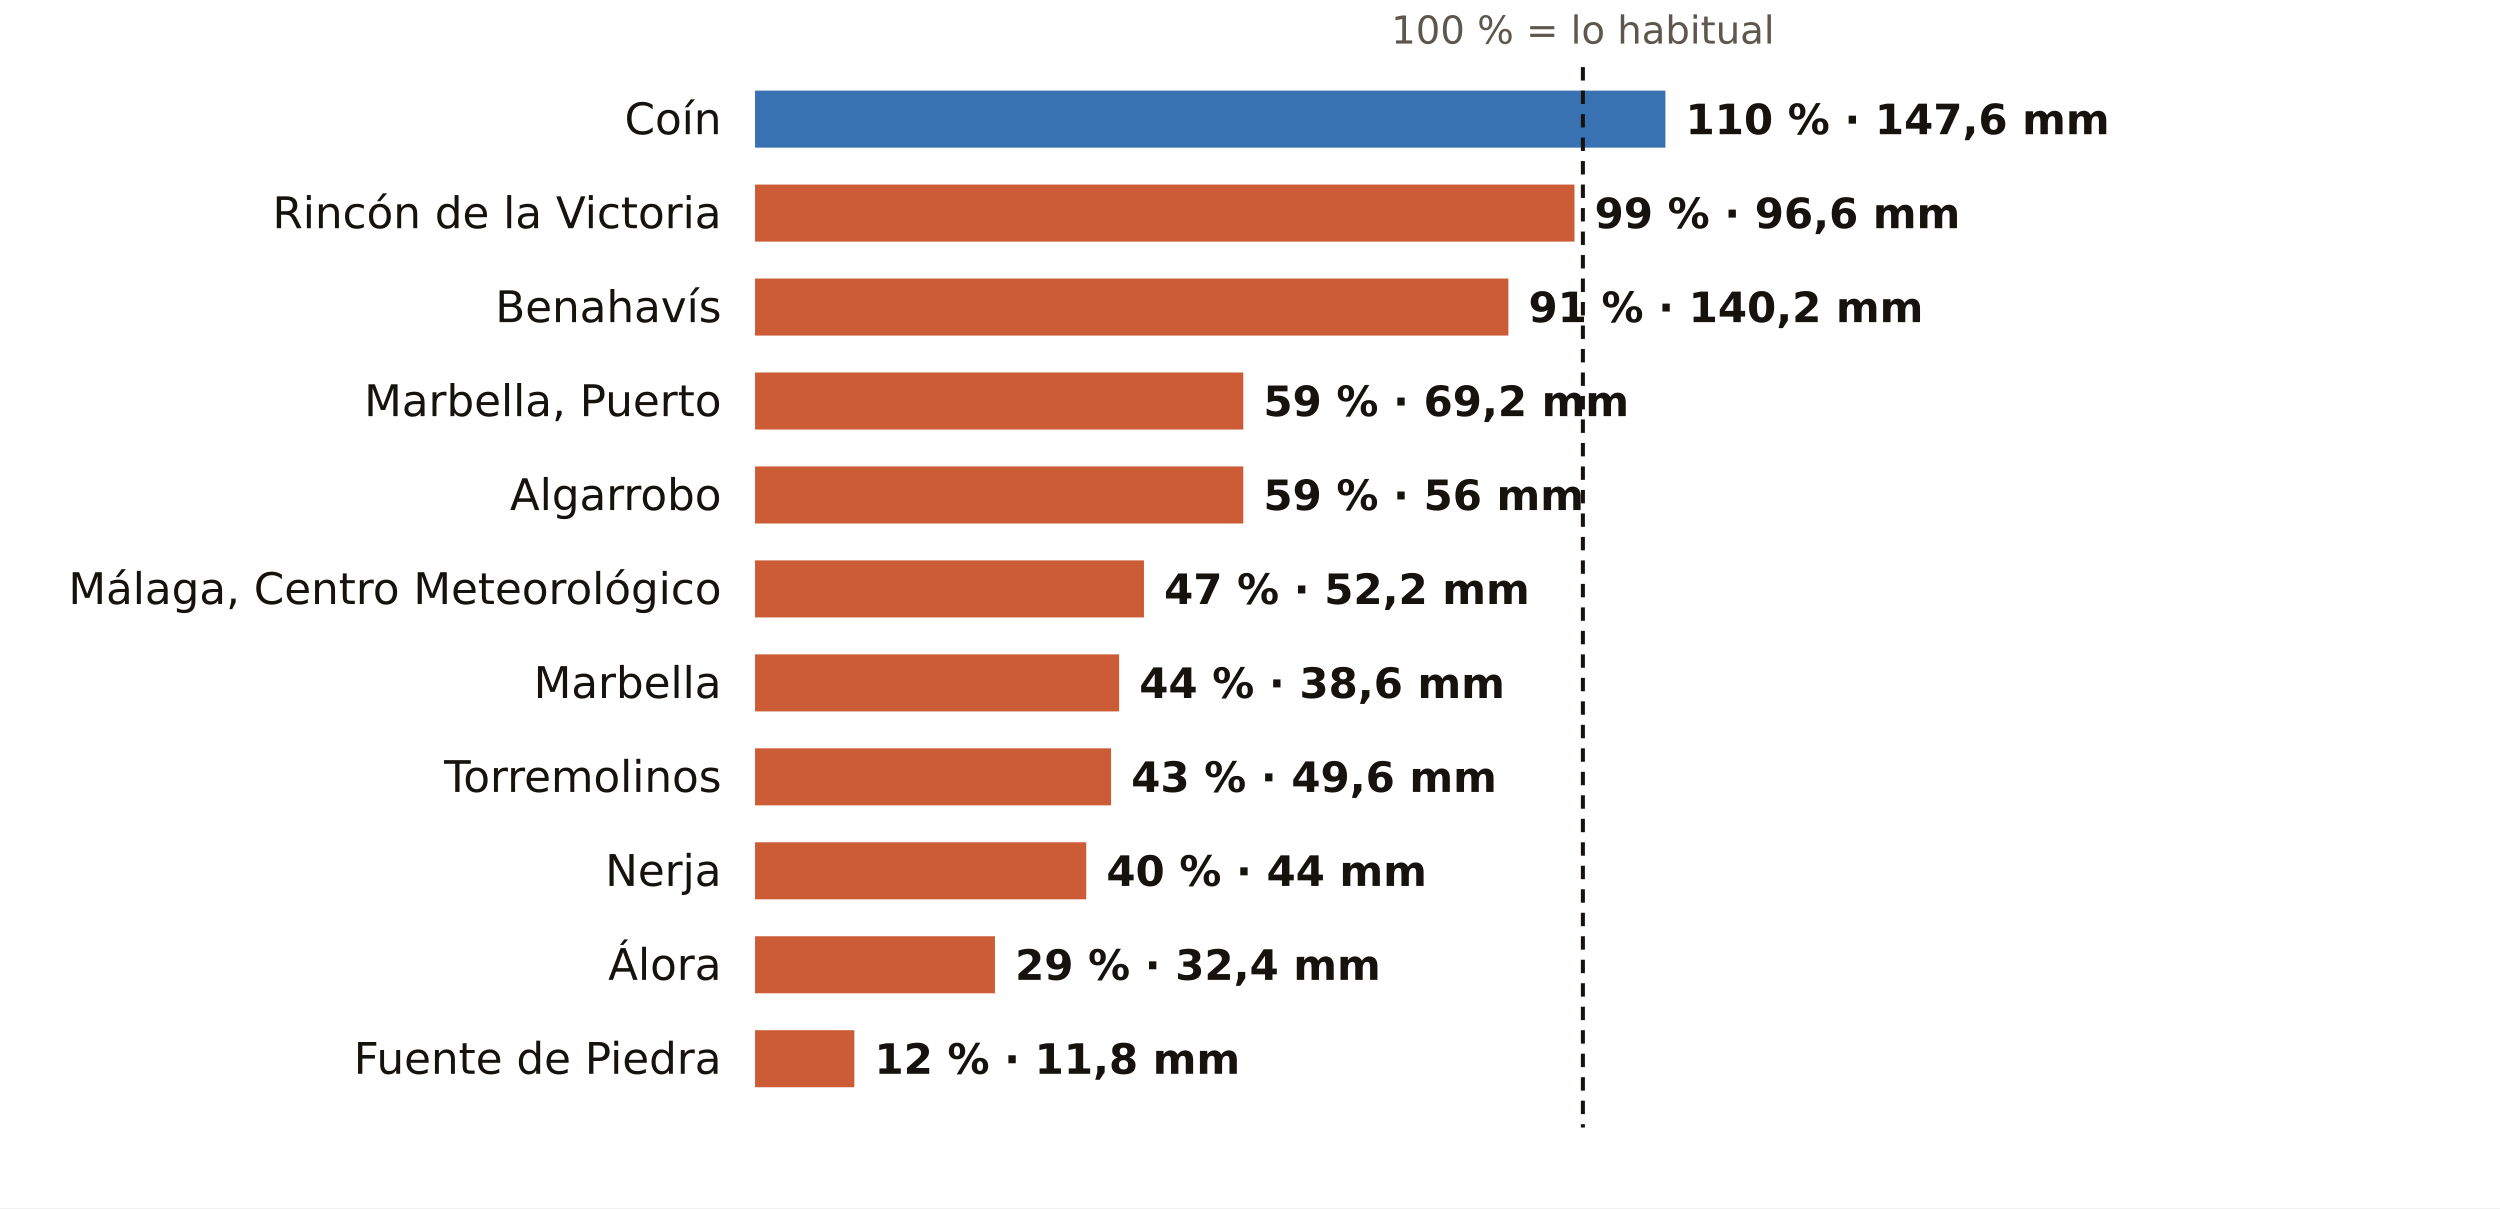
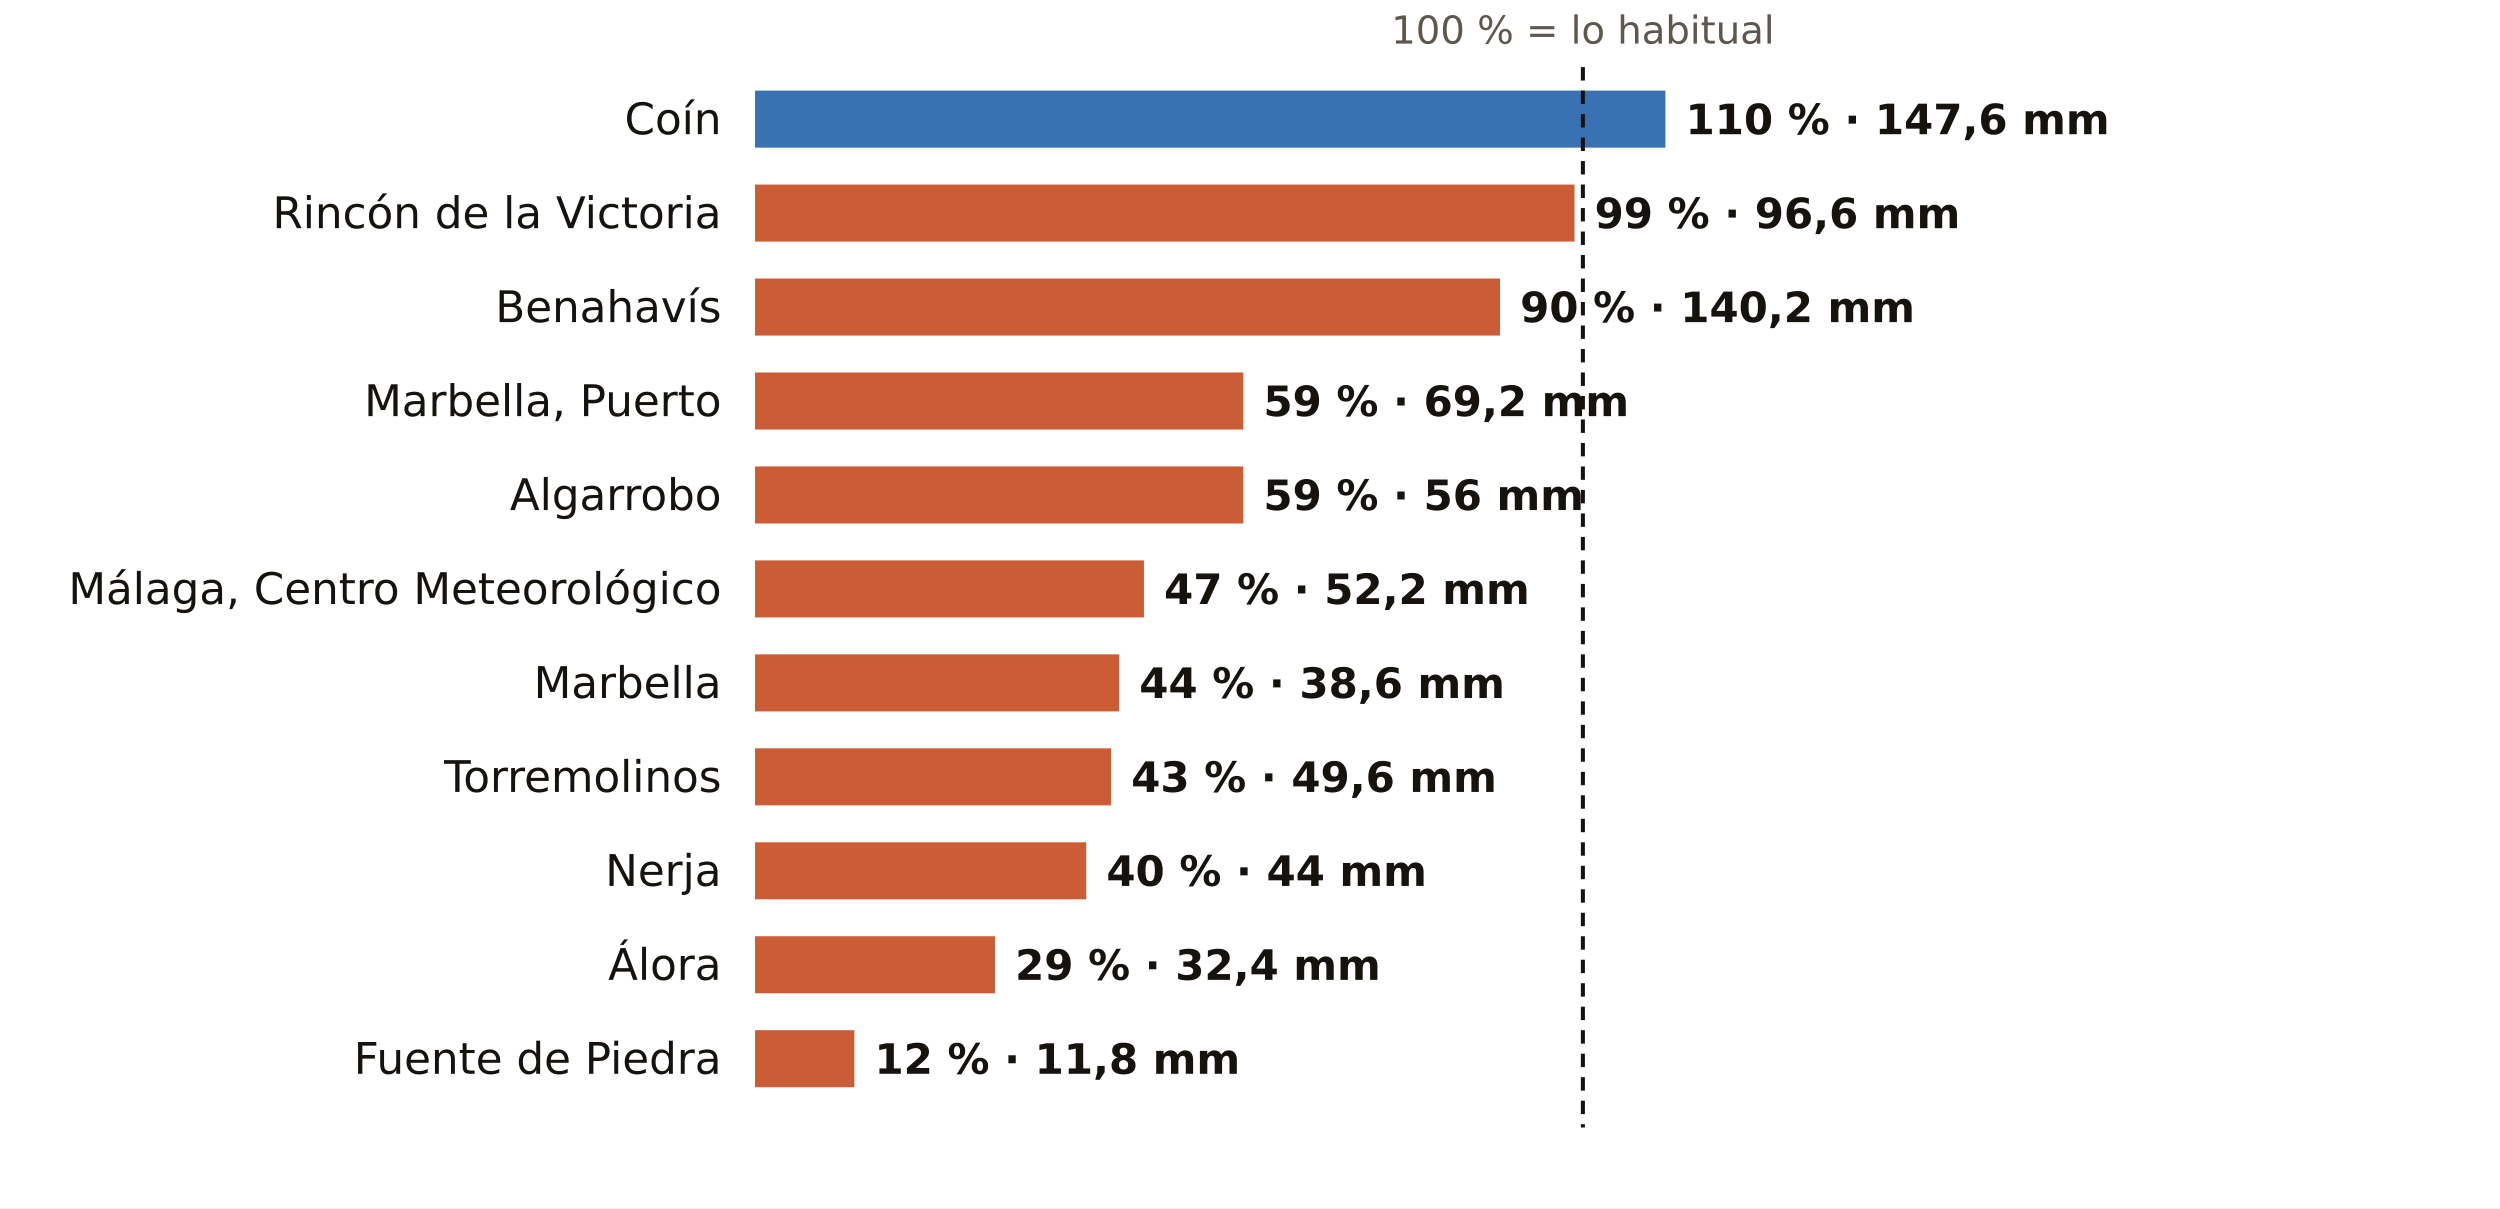
<svg xmlns="http://www.w3.org/2000/svg" viewBox="0 0 745 360" width="745" height="360" role="img" aria-label="El otoño en los pluviómetros de AEMET de Málaga: % de lo habitual">
  <rect width="745" height="360" fill="#FFFFFF" />
  <text x="471.7" y="13.0" font-size="11.5" fill="#5E574E" text-anchor="middle" font-weight="400" font-family="Public Sans, DejaVu Sans, Arial, sans-serif">100 % = lo habitual</text>
  <text x="215.0" y="40.0" font-size="13" fill="#16130F" text-anchor="end" font-weight="500" font-family="Public Sans, DejaVu Sans, Arial, sans-serif">Coín</text>
  <rect x="225" y="27" width="271.3" height="17" fill="#1F5FA8" opacity="0.88" />
  <text x="502.3" y="40.0" font-size="12.5" fill="#16130F" text-anchor="start" font-weight="600" font-family="Public Sans, DejaVu Sans, Arial, sans-serif">110 % · 147,6 mm</text>
  <text x="215.0" y="68.0" font-size="13" fill="#16130F" text-anchor="end" font-weight="500" font-family="Public Sans, DejaVu Sans, Arial, sans-serif">Rincón de la Victoria</text>
  <rect x="225" y="55" width="244.2" height="17" fill="#C4461A" opacity="0.88" />
  <text x="475.2" y="68.0" font-size="12.5" fill="#16130F" text-anchor="start" font-weight="600" font-family="Public Sans, DejaVu Sans, Arial, sans-serif">99 % · 96,6 mm</text>
  <text x="215.0" y="96.0" font-size="13" fill="#16130F" text-anchor="end" font-weight="500" font-family="Public Sans, DejaVu Sans, Arial, sans-serif">Benahavís</text>
-   <rect x="225" y="83" width="224.5" height="17" fill="#C4461A" opacity="0.88" />
-   <text x="455.5" y="96.0" font-size="12.5" fill="#16130F" text-anchor="start" font-weight="600" font-family="Public Sans, DejaVu Sans, Arial, sans-serif">91 % · 140,2 mm</text>
+   <rect x="225" y="83" width="222.0" height="17" fill="#C4461A" opacity="0.88" />
+   <text x="453.0" y="96.0" font-size="12.5" fill="#16130F" text-anchor="start" font-weight="600" font-family="Public Sans, DejaVu Sans, Arial, sans-serif">90 % · 140,2 mm</text>
  <text x="215.0" y="124.0" font-size="13" fill="#16130F" text-anchor="end" font-weight="500" font-family="Public Sans, DejaVu Sans, Arial, sans-serif">Marbella, Puerto</text>
  <rect x="225" y="111" width="145.5" height="17" fill="#C4461A" opacity="0.88" />
  <text x="376.5" y="124.0" font-size="12.5" fill="#16130F" text-anchor="start" font-weight="600" font-family="Public Sans, DejaVu Sans, Arial, sans-serif">59 % · 69,2 mm</text>
  <text x="215.0" y="152.0" font-size="13" fill="#16130F" text-anchor="end" font-weight="500" font-family="Public Sans, DejaVu Sans, Arial, sans-serif">Algarrobo</text>
  <rect x="225" y="139" width="145.5" height="17" fill="#C4461A" opacity="0.88" />
  <text x="376.5" y="152.0" font-size="12.5" fill="#16130F" text-anchor="start" font-weight="600" font-family="Public Sans, DejaVu Sans, Arial, sans-serif">59 % · 56 mm</text>
  <text x="215.0" y="180.0" font-size="13" fill="#16130F" text-anchor="end" font-weight="500" font-family="Public Sans, DejaVu Sans, Arial, sans-serif">Málaga, Centro Meteorológico</text>
  <rect x="225" y="167" width="115.9" height="17" fill="#C4461A" opacity="0.88" />
  <text x="346.9" y="180.0" font-size="12.5" fill="#16130F" text-anchor="start" font-weight="600" font-family="Public Sans, DejaVu Sans, Arial, sans-serif">47 % · 52,2 mm</text>
  <text x="215.0" y="208.0" font-size="13" fill="#16130F" text-anchor="end" font-weight="500" font-family="Public Sans, DejaVu Sans, Arial, sans-serif">Marbella</text>
  <rect x="225" y="195" width="108.5" height="17" fill="#C4461A" opacity="0.88" />
  <text x="339.5" y="208.0" font-size="12.5" fill="#16130F" text-anchor="start" font-weight="600" font-family="Public Sans, DejaVu Sans, Arial, sans-serif">44 % · 38,6 mm</text>
  <text x="215.0" y="236.0" font-size="13" fill="#16130F" text-anchor="end" font-weight="500" font-family="Public Sans, DejaVu Sans, Arial, sans-serif">Torremolinos</text>
  <rect x="225" y="223" width="106.1" height="17" fill="#C4461A" opacity="0.88" />
  <text x="337.1" y="236.0" font-size="12.5" fill="#16130F" text-anchor="start" font-weight="600" font-family="Public Sans, DejaVu Sans, Arial, sans-serif">43 % · 49,6 mm</text>
  <text x="215.0" y="264.0" font-size="13" fill="#16130F" text-anchor="end" font-weight="500" font-family="Public Sans, DejaVu Sans, Arial, sans-serif">Nerja</text>
  <rect x="225" y="251" width="98.7" height="17" fill="#C4461A" opacity="0.88" />
  <text x="329.7" y="264.0" font-size="12.5" fill="#16130F" text-anchor="start" font-weight="600" font-family="Public Sans, DejaVu Sans, Arial, sans-serif">40 % · 44 mm</text>
  <text x="215.0" y="292.0" font-size="13" fill="#16130F" text-anchor="end" font-weight="500" font-family="Public Sans, DejaVu Sans, Arial, sans-serif">Álora</text>
  <rect x="225" y="279" width="71.5" height="17" fill="#C4461A" opacity="0.88" />
  <text x="302.5" y="292.0" font-size="12.5" fill="#16130F" text-anchor="start" font-weight="600" font-family="Public Sans, DejaVu Sans, Arial, sans-serif">29 % · 32,4 mm</text>
  <text x="215.0" y="320.0" font-size="13" fill="#16130F" text-anchor="end" font-weight="500" font-family="Public Sans, DejaVu Sans, Arial, sans-serif">Fuente de Piedra</text>
  <rect x="225" y="307" width="29.6" height="17" fill="#C4461A" opacity="0.88" />
  <text x="260.6" y="320.0" font-size="12.5" fill="#16130F" text-anchor="start" font-weight="600" font-family="Public Sans, DejaVu Sans, Arial, sans-serif">12 % · 11,8 mm</text>
  <line x1="471.7" x2="471.7" y1="20" y2="336" stroke="#16130F" stroke-width="1.2" stroke-dasharray="4 3" />
</svg>
